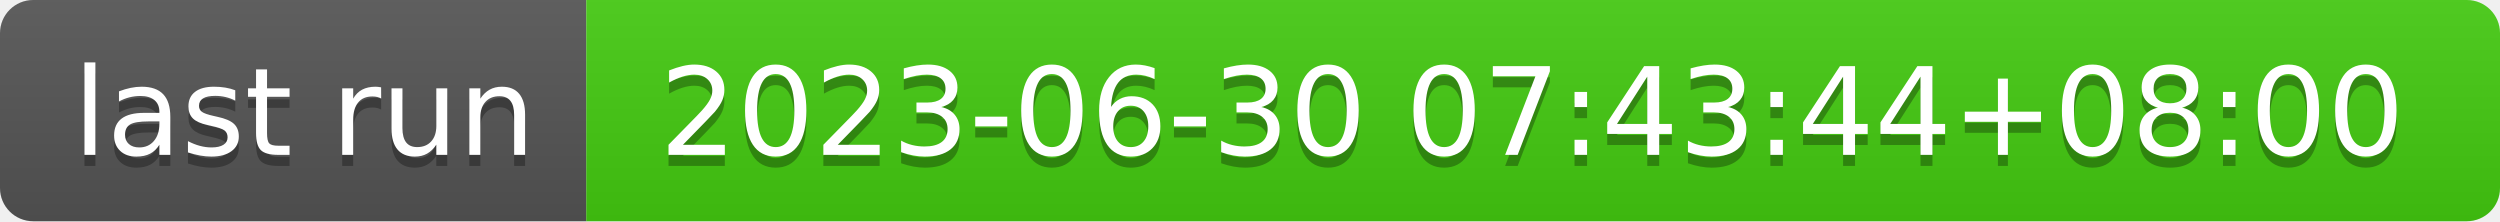
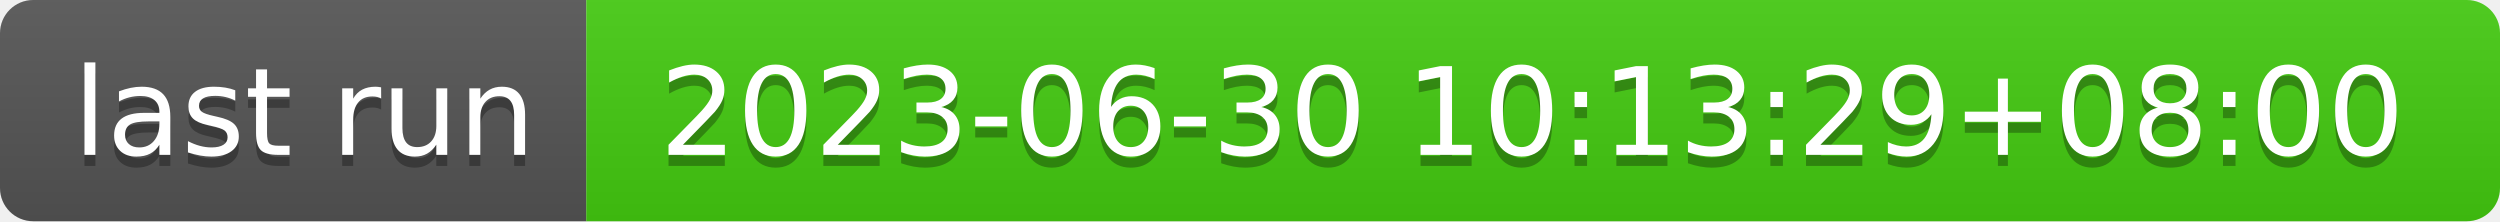
- <svg xmlns="http://www.w3.org/2000/svg" width="226" height="20" role="img" aria-label="last run: 2023-06-30 07:43:44+08:00">
+ <svg xmlns="http://www.w3.org/2000/svg" width="226" height="20" role="img" aria-label="last run: 2023-06-30 10:13:29+08:00">
  <linearGradient id="s" x2="0" y2="100%">
    <stop offset="0" stop-color="#bbb" stop-opacity=".1" />
    <stop offset="1" stop-opacity=".1" />
  </linearGradient>
  <clipPath id="r">
    <rect width="226" height="20" rx="3" fill="#fff" />
  </clipPath>
  <g clip-path="url(#r)">
    <rect width="53" height="20" fill="#555" />
    <rect x="53" width="173" height="20" fill="#4c1" />
    <rect width="226" height="20" fill="url(#s)" />
  </g>
  <g fill="#fff" text-anchor="middle" font-family="Verdana,Geneva,DejaVu Sans,sans-serif" text-rendering="geometricPrecision" font-size="110">
    <text aria-hidden="true" x="275" y="150" fill="#010101" fill-opacity=".3" transform="scale(.1)" textLength="430">last run</text>
    <text x="275" y="140" transform="scale(.1)" fill="#fff" textLength="430">last run</text>
-     <text aria-hidden="true" x="1385" y="150" fill="#010101" fill-opacity=".3" transform="scale(.1)" textLength="1630">2023-06-30 07:43:44+08:00</text>
-     <text x="1385" y="140" transform="scale(.1)" fill="#fff" textLength="1630">2023-06-30 07:43:44+08:00</text>
+     <text aria-hidden="true" x="1385" y="150" fill="#010101" fill-opacity=".3" transform="scale(.1)" textLength="1630">2023-06-30 10:13:29+08:00</text>
+     <text x="1385" y="140" transform="scale(.1)" fill="#fff" textLength="1630">2023-06-30 10:13:29+08:00</text>
  </g>
</svg>
